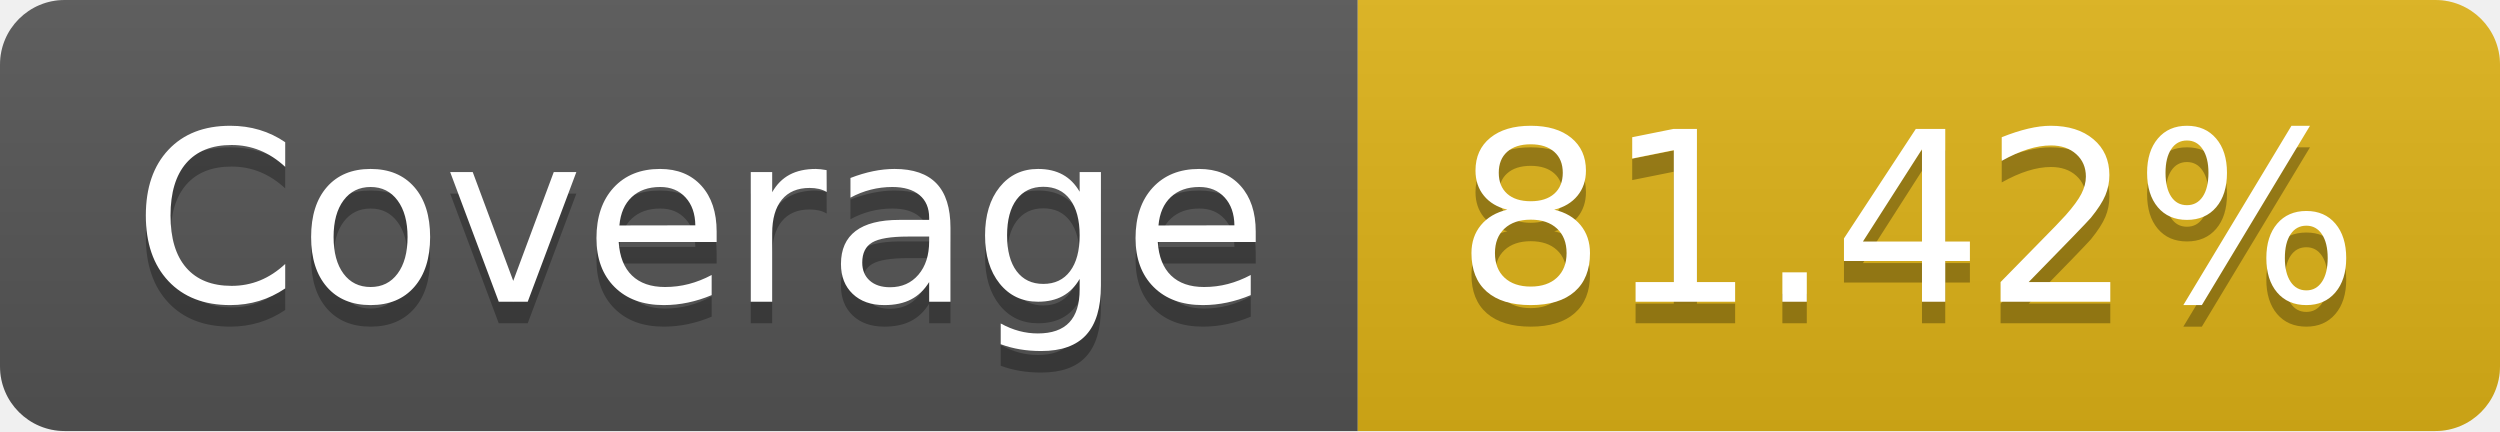
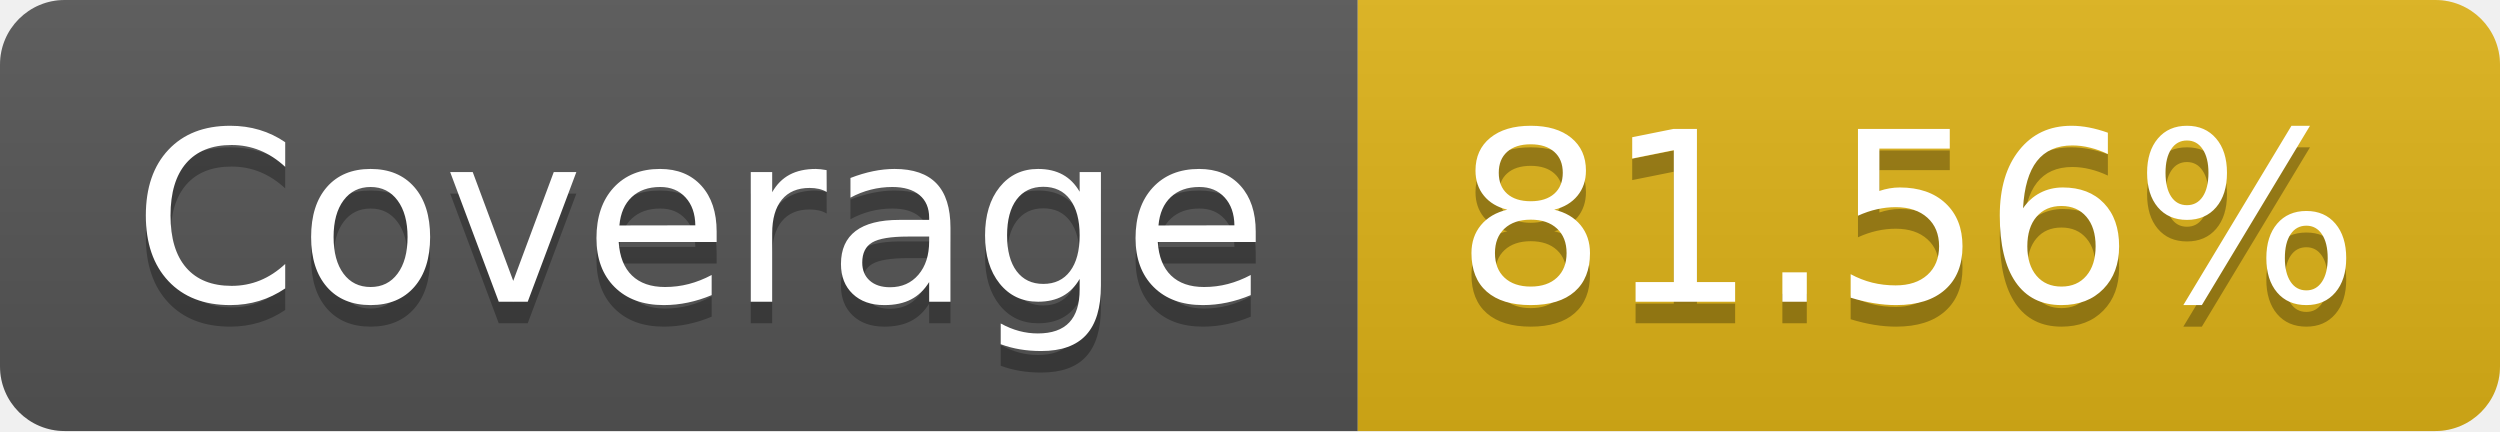
- <svg xmlns="http://www.w3.org/2000/svg" width="116" height="20" role="img" aria-label="Coverage: 81.42%">
+ <svg xmlns="http://www.w3.org/2000/svg" width="116" height="20" role="img" aria-label="Coverage: 81.56%">
  <linearGradient id="s" x2="0" y2="100%">
    <stop offset="0" stop-color="#bbb" stop-opacity=".1" />
    <stop offset="1" stop-opacity=".1" />
  </linearGradient>
  <clipPath id="r">
    <rect width="116" height="20" rx="3" fill="#fff" />
  </clipPath>
  <g clip-path="url(#r)">
    <rect width="63" height="20" fill="#555" />
    <rect x="63" width="53" height="20" fill="#dfb317" />
    <rect width="116" height="20" fill="url(#s)" />
  </g>
  <g fill="#fff" text-anchor="middle" font-family="Verdana,Geneva,DejaVu Sans,sans-serif" text-rendering="geometricPrecision" font-size="110">
    <text aria-hidden="true" x="325" y="150" fill="#010101" fill-opacity=".3" transform="scale(.1)" textLength="530">Coverage</text>
    <text x="325" y="140" transform="scale(.1)" fill="#fff" textLength="530">Coverage</text>
-     <text aria-hidden="true" x="885" y="150" fill="#010101" fill-opacity=".3" transform="scale(.1)" textLength="430">81.42%</text>
-     <text x="885" y="140" transform="scale(.1)" fill="#fff" textLength="430">81.42%</text>
+     <text aria-hidden="true" x="885" y="150" fill="#010101" fill-opacity=".3" transform="scale(.1)" textLength="430">81.56%</text>
+     <text x="885" y="140" transform="scale(.1)" fill="#fff" textLength="430">81.56%</text>
  </g>
</svg>
